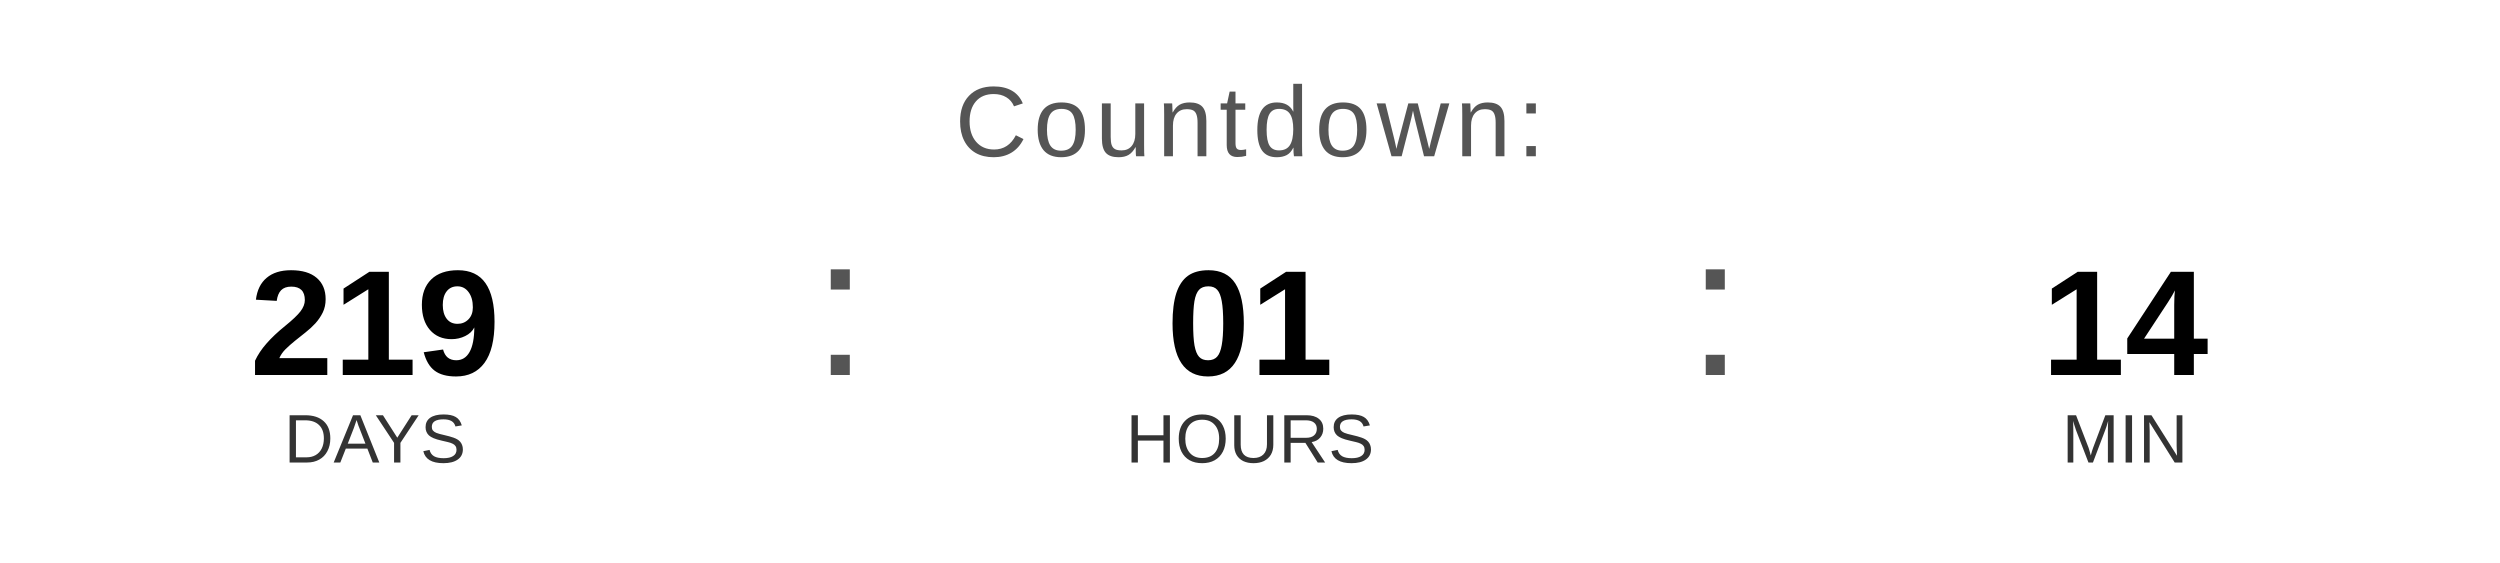
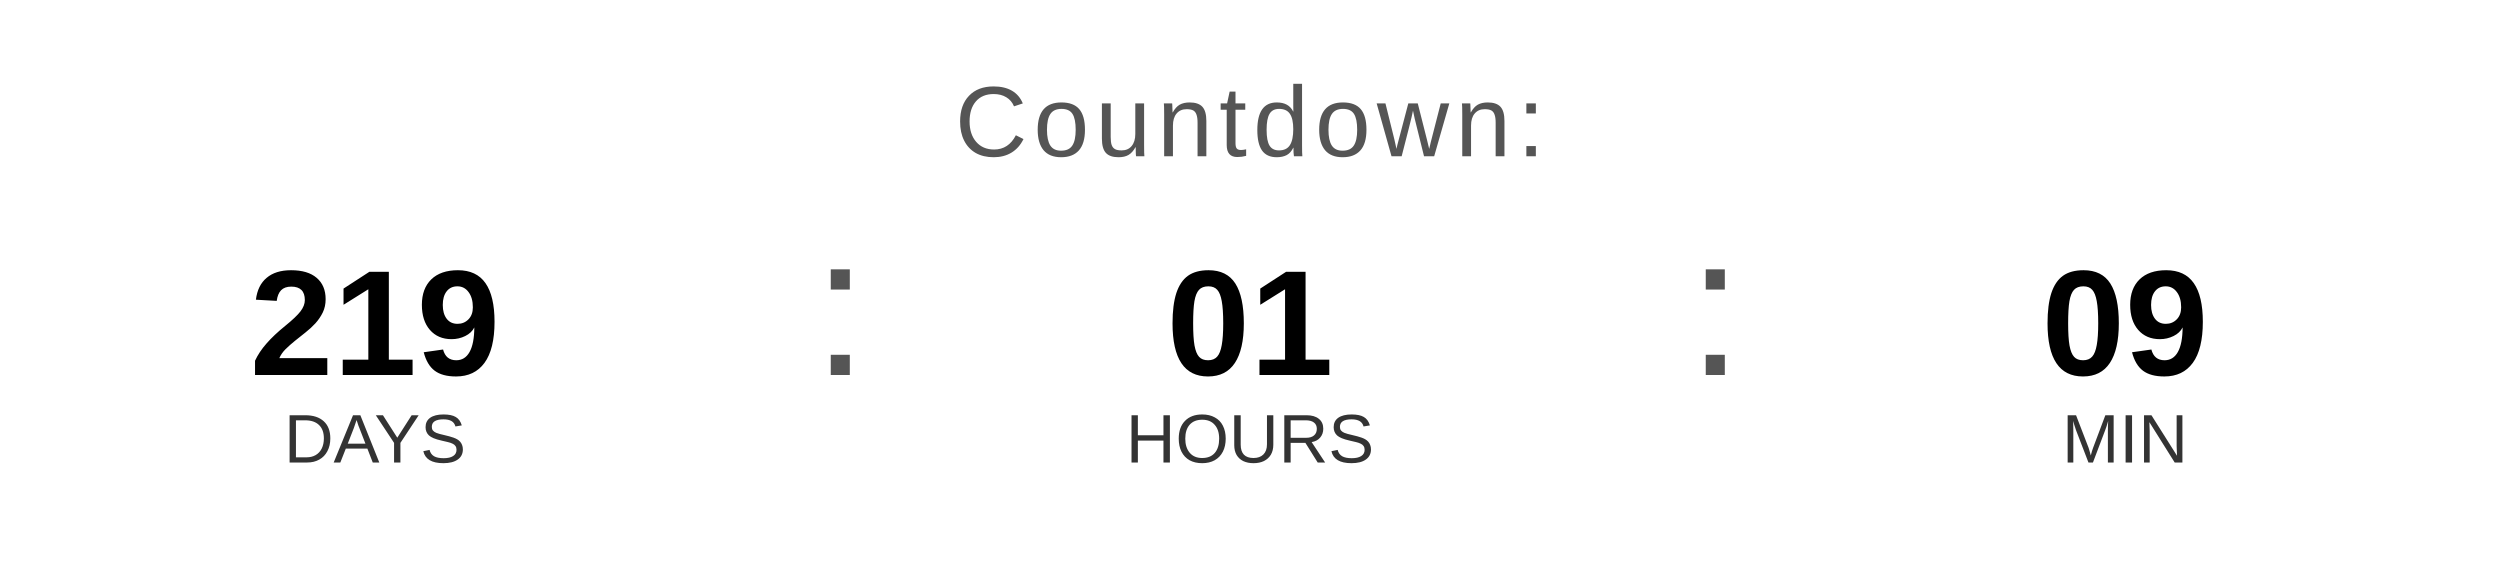
<svg xmlns="http://www.w3.org/2000/svg" width="400" height="90" viewBox="0 0 400 90">
  <text x="200" y="25" font-family="Arial, Helvetica, sans-serif" font-size="16" fill="#555555" text-anchor="middle" letter-spacing="1">
    Countdown:
  </text>
  <text x="60" y="60" font-family="Arial, Helvetica, sans-serif" font-size="24" font-weight="bold" fill="#000000" text-anchor="middle">219</text>
  <text x="60" y="74" font-family="Arial, Helvetica, sans-serif" font-size="11" fill="#333333" text-anchor="middle">DAYS</text>
  <text x="130" y="60" font-family="Arial, sans-serif" font-size="32" fill="#555555">:</text>
  <text x="200" y="60" font-family="Arial, Helvetica, sans-serif" font-size="24" font-weight="bold" fill="#000000" text-anchor="middle">01</text>
  <text x="200" y="74" font-family="Arial, Helvetica, sans-serif" font-size="11" fill="#333333" text-anchor="middle">HOURS</text>
  <text x="270" y="60" font-family="Arial, sans-serif" font-size="32" fill="#555555">:</text>
-   <text x="340" y="60" font-family="Arial, Helvetica, sans-serif" font-size="24" font-weight="bold" fill="#000000" text-anchor="middle">14</text>
+   <text x="340" y="60" font-family="Arial, Helvetica, sans-serif" font-size="24" font-weight="bold" fill="#000000" text-anchor="middle">09</text>
  <text x="340" y="74" font-family="Arial, Helvetica, sans-serif" font-size="11" fill="#333333" text-anchor="middle">MIN</text>
</svg>
